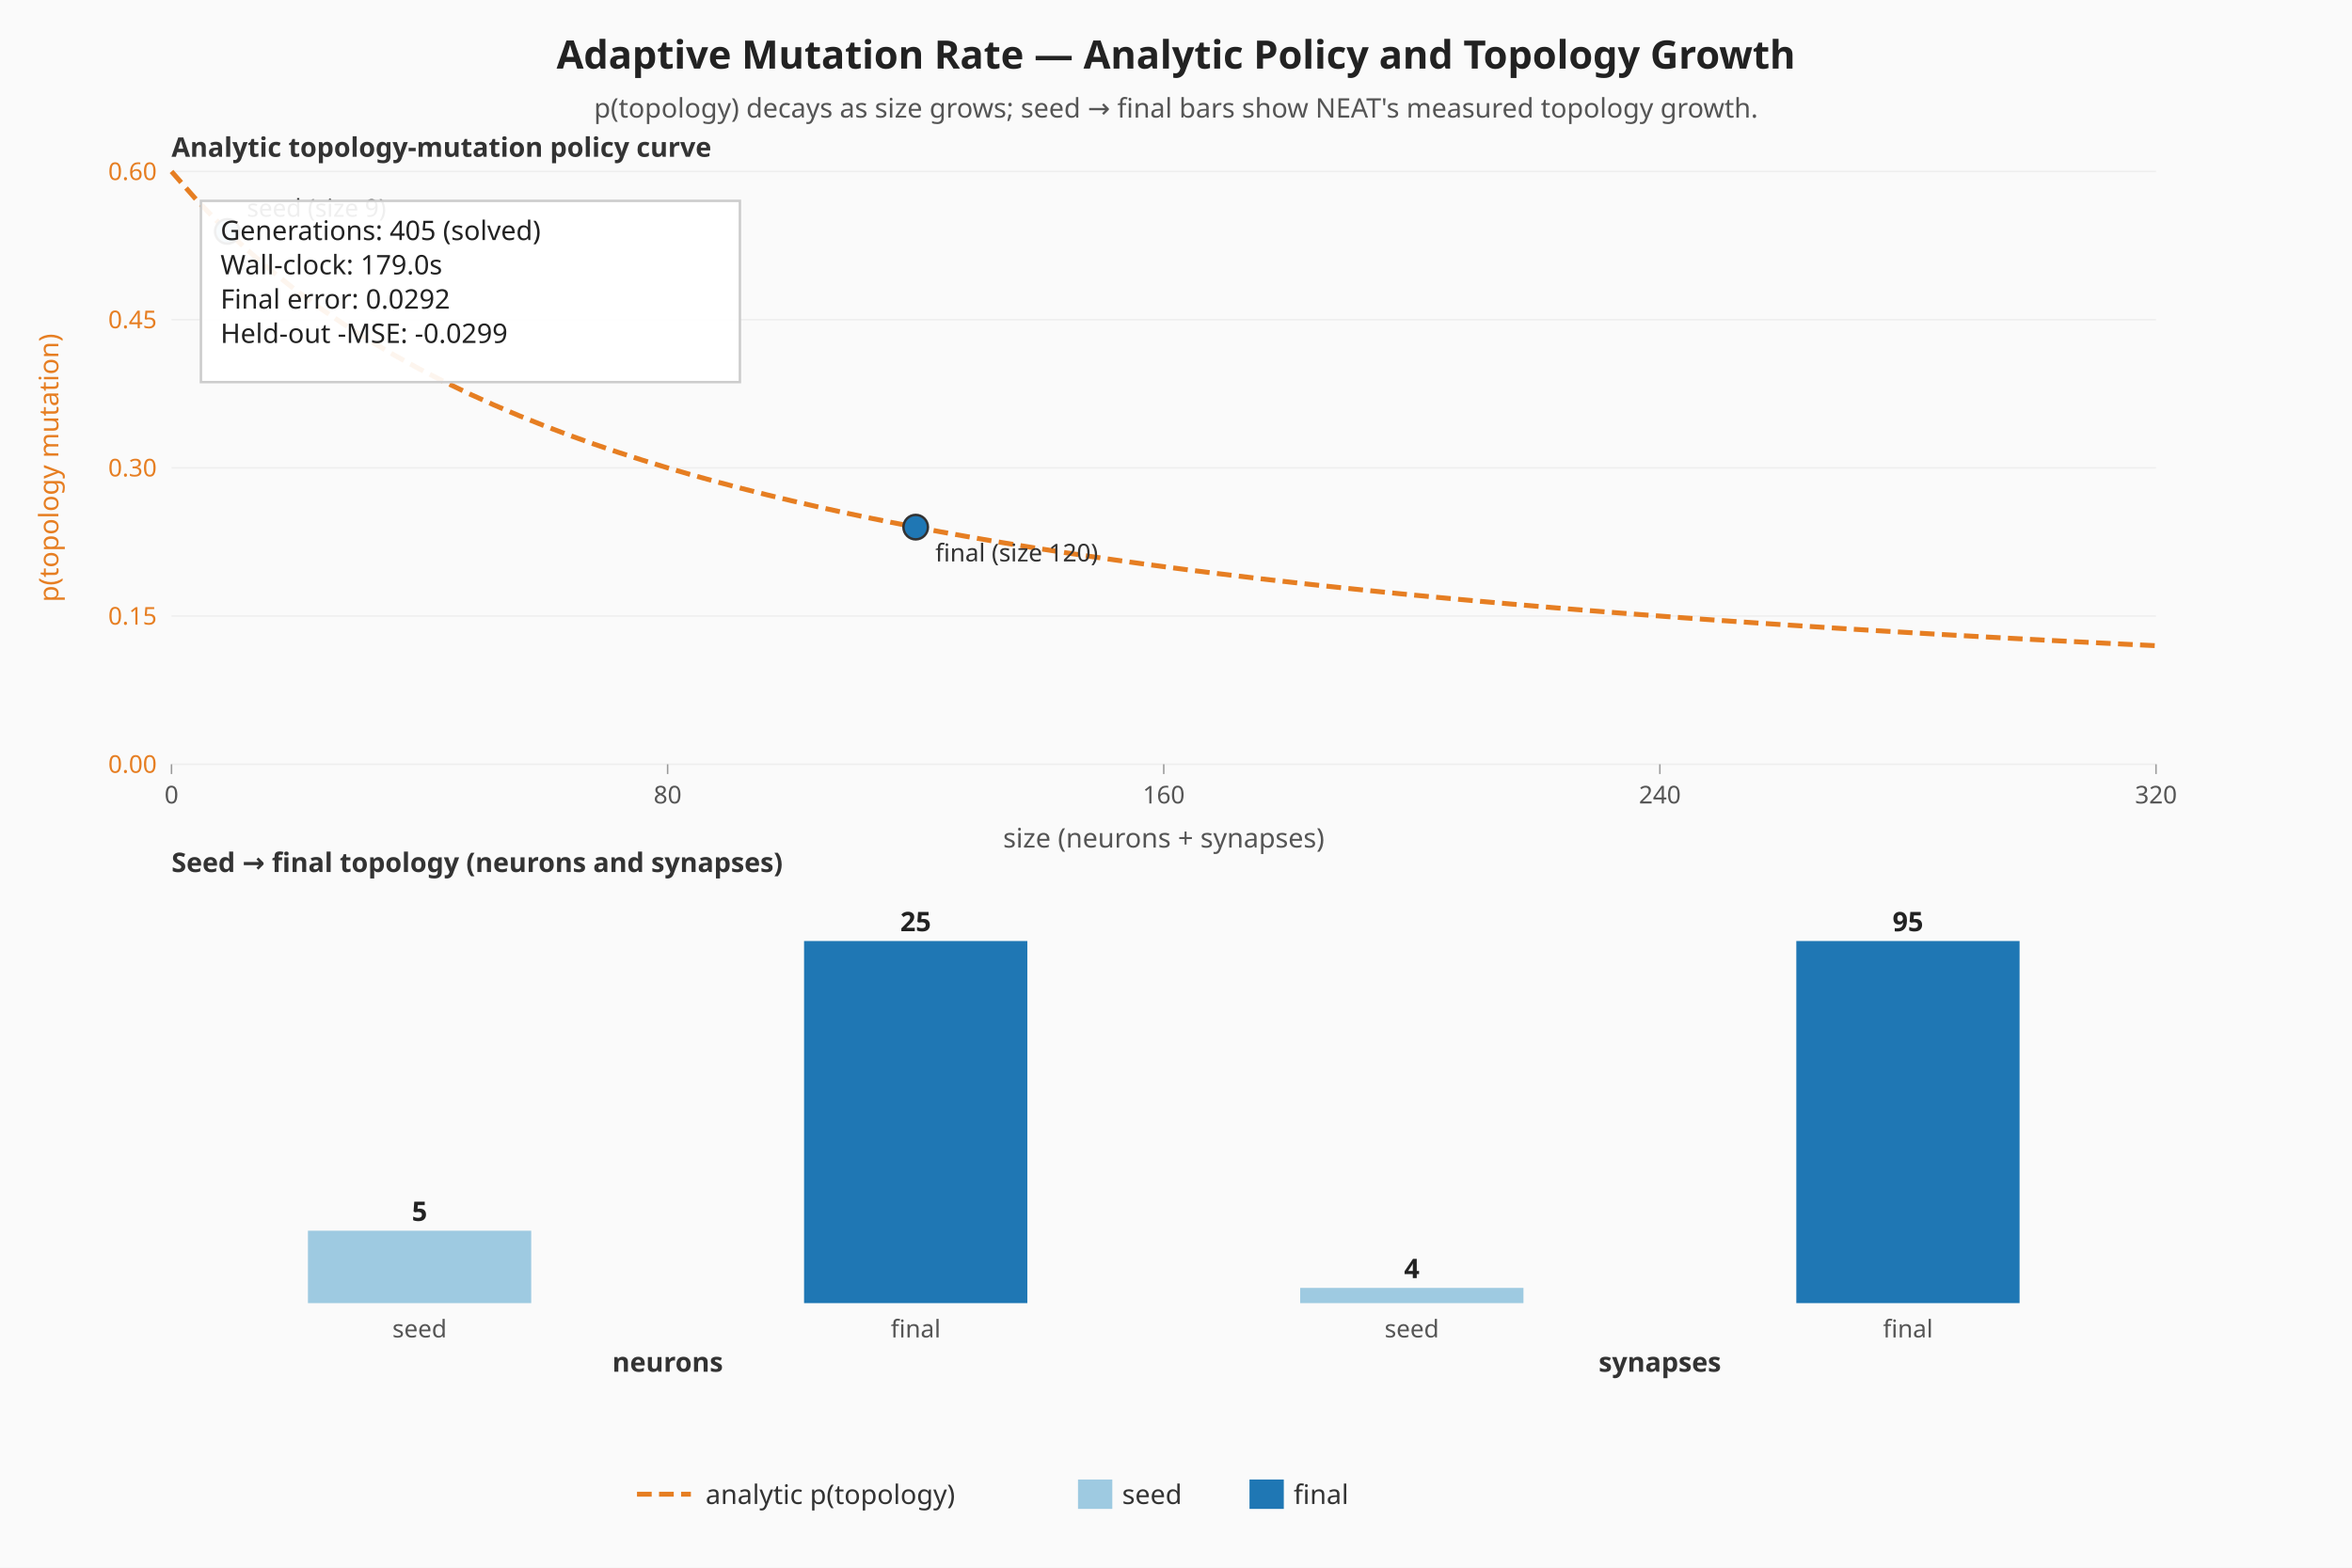
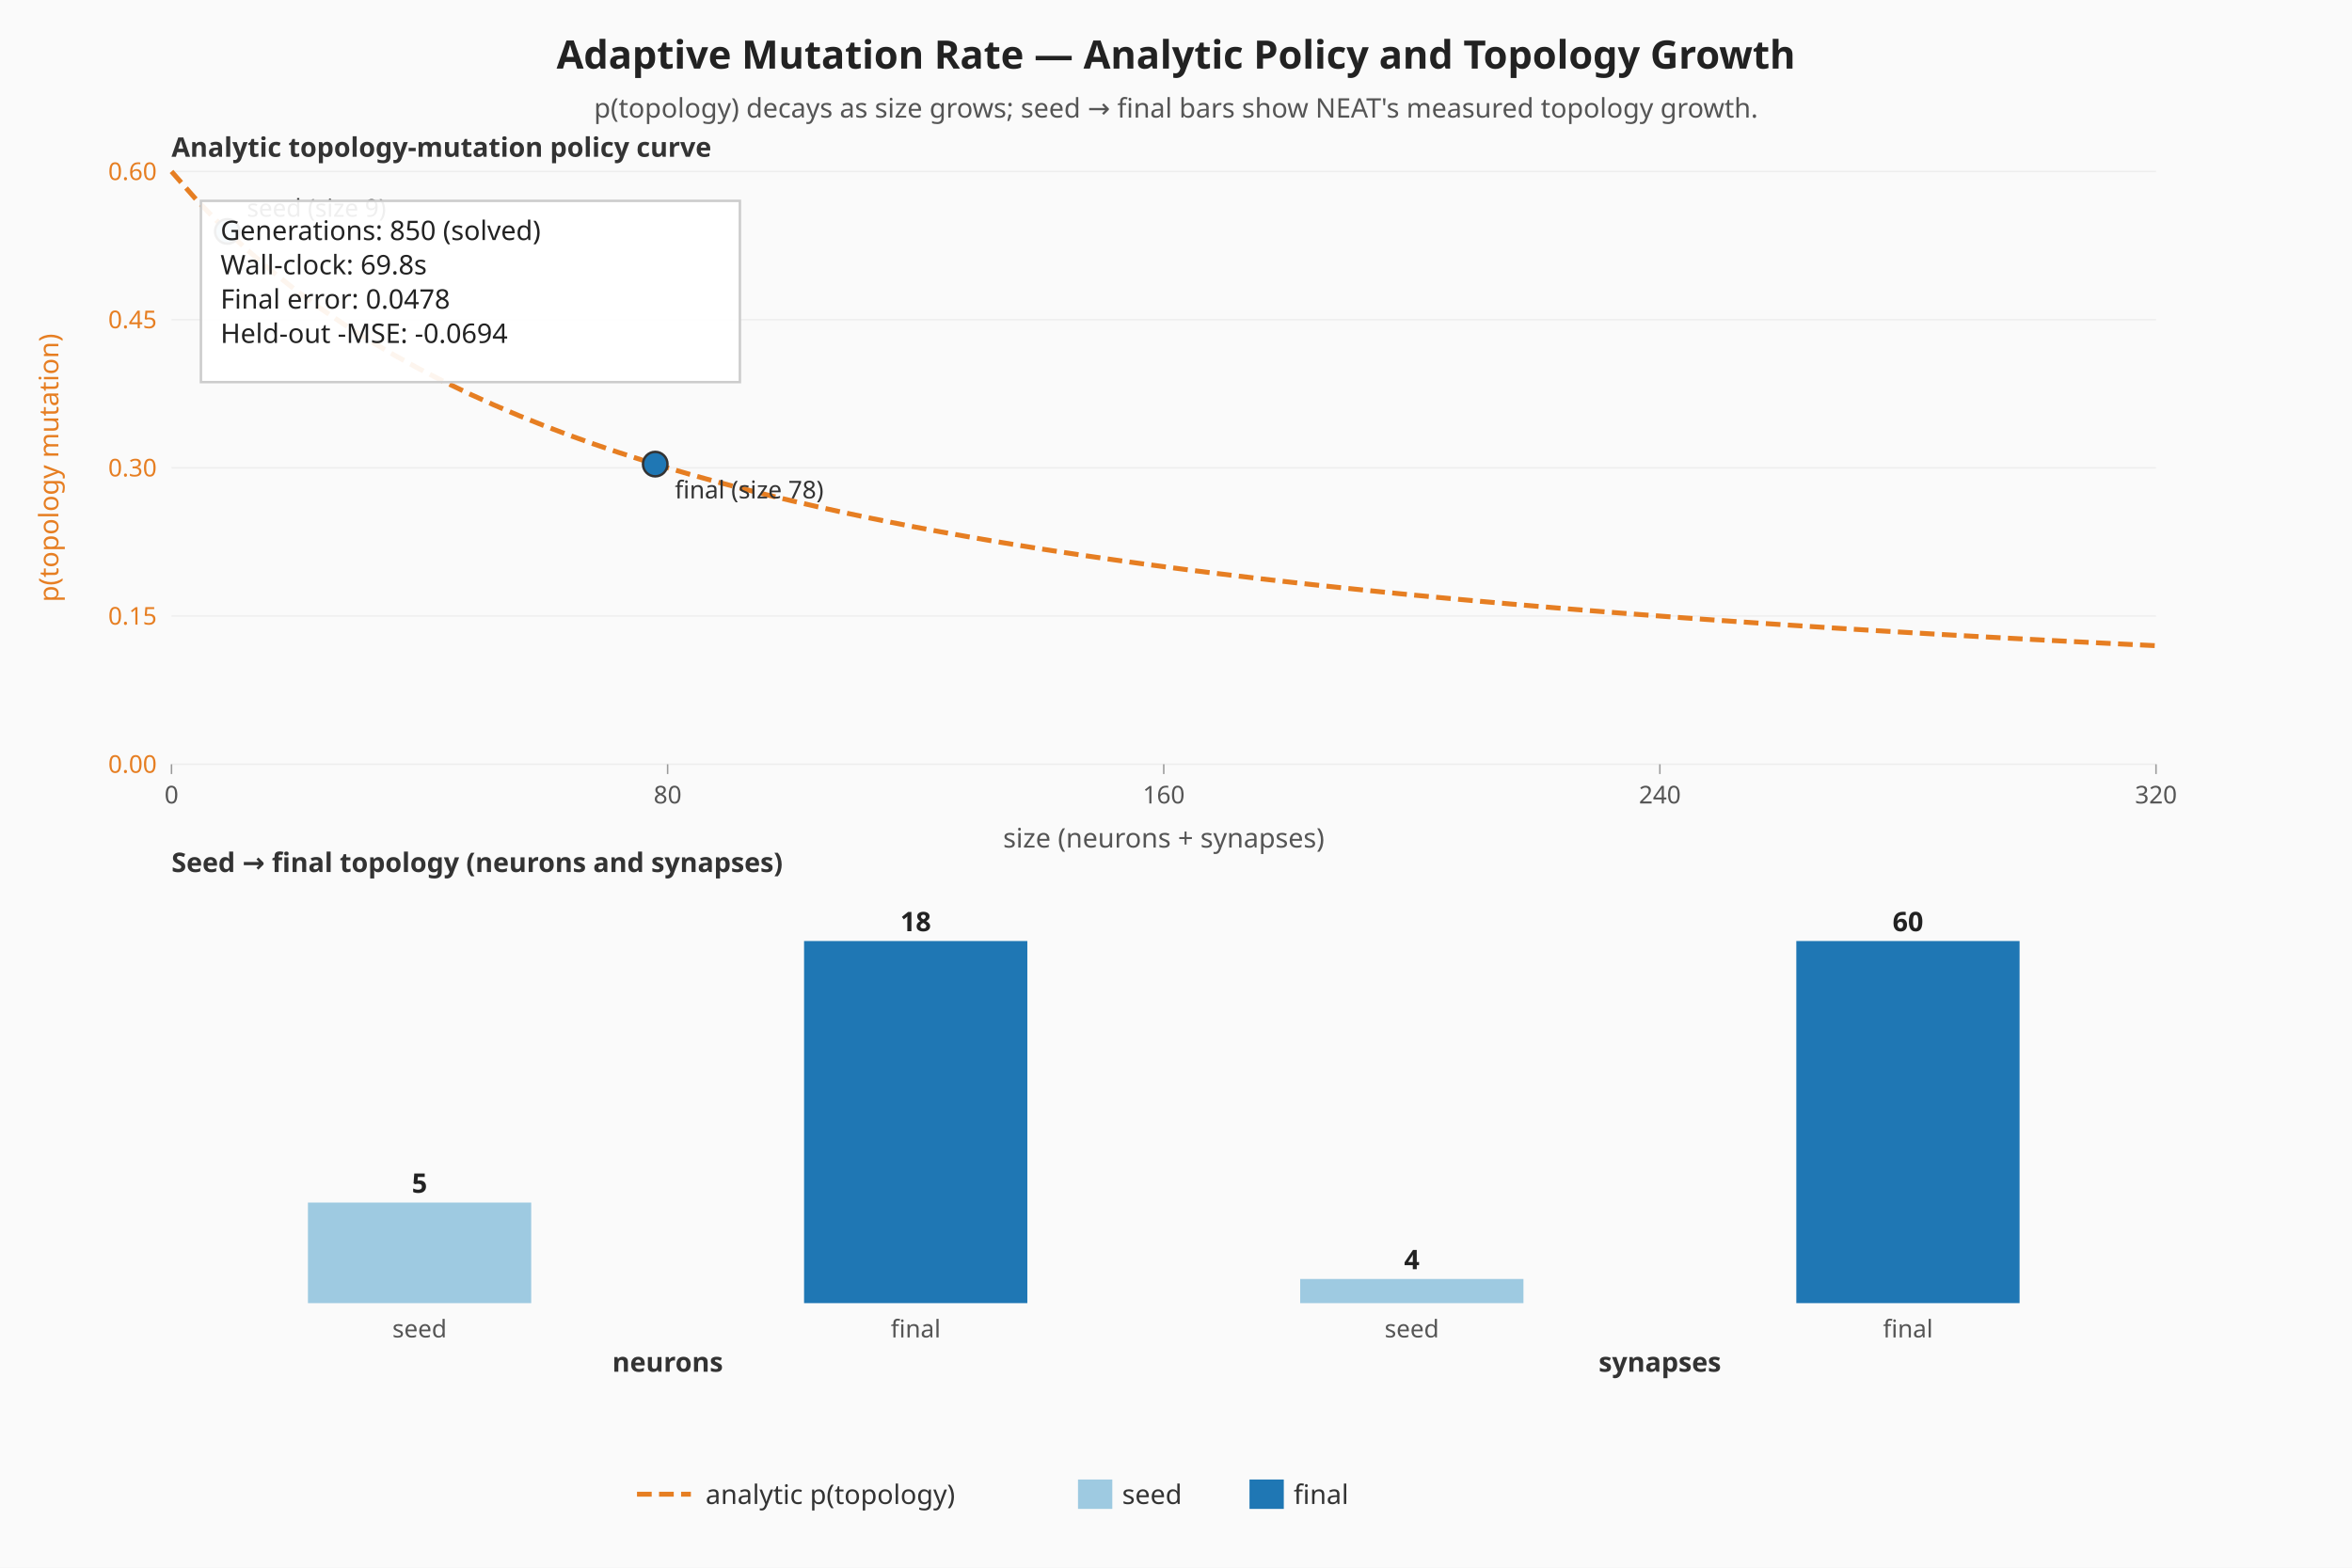
<svg xmlns="http://www.w3.org/2000/svg" viewBox="0 0 960 640" width="960" height="640" role="img" aria-label="Adaptive mutation — analytic policy curve and seed-vs-final topology">
  <rect width="960" height="640" fill="#fafafa" />
  <text x="480" y="28" text-anchor="middle" font-family="sans-serif" font-size="16" font-weight="bold" fill="#222">Adaptive Mutation Rate — Analytic Policy and Topology Growth</text>
  <text x="480" y="48" text-anchor="middle" font-family="sans-serif" font-size="11" fill="#555">p(topology) decays as size grows; seed → final bars show NEAT's measured topology growth.</text>
  <line x1="70.00" y1="312.00" x2="880.00" y2="312.00" stroke="#eeeeee" stroke-width="0.6" />
  <text x="64.00" y="315.50" text-anchor="end" font-family="sans-serif" font-size="10" fill="#e67e22">0.00</text>
  <line x1="70.00" y1="251.50" x2="880.00" y2="251.50" stroke="#eeeeee" stroke-width="0.6" />
  <text x="64.00" y="255.00" text-anchor="end" font-family="sans-serif" font-size="10" fill="#e67e22">0.15</text>
  <line x1="70.00" y1="191.00" x2="880.00" y2="191.00" stroke="#eeeeee" stroke-width="0.6" />
  <text x="64.00" y="194.50" text-anchor="end" font-family="sans-serif" font-size="10" fill="#e67e22">0.30</text>
  <line x1="70.00" y1="130.50" x2="880.00" y2="130.50" stroke="#eeeeee" stroke-width="0.6" />
  <text x="64.00" y="134.00" text-anchor="end" font-family="sans-serif" font-size="10" fill="#e67e22">0.45</text>
  <line x1="70.00" y1="70.00" x2="880.00" y2="70.00" stroke="#eeeeee" stroke-width="0.6" />
  <text x="64.00" y="73.50" text-anchor="end" font-family="sans-serif" font-size="10" fill="#e67e22">0.60</text>
  <line x1="70.00" y1="312.00" x2="70.00" y2="316.00" stroke="#999999" stroke-width="0.6" />
  <text x="70.00" y="328.00" text-anchor="middle" font-family="sans-serif" font-size="10" fill="#555">0</text>
  <line x1="272.50" y1="312.00" x2="272.50" y2="316.00" stroke="#999999" stroke-width="0.6" />
  <text x="272.50" y="328.00" text-anchor="middle" font-family="sans-serif" font-size="10" fill="#555">80</text>
  <line x1="475.00" y1="312.00" x2="475.00" y2="316.00" stroke="#999999" stroke-width="0.6" />
  <text x="475.00" y="328.00" text-anchor="middle" font-family="sans-serif" font-size="10" fill="#555">160</text>
  <line x1="677.50" y1="312.00" x2="677.50" y2="316.00" stroke="#999999" stroke-width="0.6" />
  <text x="677.50" y="328.00" text-anchor="middle" font-family="sans-serif" font-size="10" fill="#555">240</text>
  <line x1="880.00" y1="312.00" x2="880.00" y2="316.00" stroke="#999999" stroke-width="0.6" />
  <text x="880.00" y="328.00" text-anchor="middle" font-family="sans-serif" font-size="10" fill="#555">320</text>
  <text x="20.00" y="191.00" text-anchor="middle" dominant-baseline="middle" transform="rotate(-90 20.00 191.00)" font-family="sans-serif" font-size="11" fill="#e67e22">p(topology mutation)</text>
  <text x="475.00" y="346.00" text-anchor="middle" font-family="sans-serif" font-size="11" fill="#555">size (neurons + synapses)</text>
  <polyline class="topology-rate" fill="none" stroke="#e67e22" stroke-width="2" stroke-dasharray="6 3" points="70.00,70.00 80.13,81.52 90.25,92.00 100.38,101.57 110.50,110.33 120.63,118.40 130.75,125.85 140.88,132.74 151.00,139.14 161.13,145.10 171.25,150.67 181.38,155.87 191.50,160.75 201.63,165.33 211.75,169.65 221.88,173.71 232.00,177.56 242.13,181.19 252.25,184.63 262.38,187.90 272.50,191.00 282.63,193.95 292.75,196.76 302.88,199.44 313.00,202.00 323.13,204.44 333.25,206.78 343.38,209.02 353.50,211.17 363.63,213.22 373.75,215.20 383.88,217.10 394.00,218.92 404.13,220.68 414.25,222.37 424.38,224.00 434.50,225.57 444.63,227.09 454.75,228.55 464.88,229.97 475.00,231.33 485.12,232.66 495.25,233.94 505.38,235.17 515.50,236.38 525.63,237.54 535.75,238.67 545.88,239.76 556.00,240.82 566.13,241.86 576.25,242.86 586.38,243.83 596.50,244.78 606.63,245.70 616.75,246.59 626.88,247.47 637.00,248.32 647.13,249.14 657.25,249.95 667.38,250.73 677.50,251.50 687.63,252.25 697.75,252.98 707.88,253.69 718.00,254.38 728.13,255.06 738.25,255.72 748.38,256.37 758.50,257.00 768.63,257.62 778.75,258.22 788.88,258.81 799.00,259.39 809.13,259.96 819.25,260.51 829.38,261.05 839.50,261.58 849.63,262.10 859.75,262.61 869.88,263.11 880.00,263.60" />
  <circle class="seed-mark" cx="92.78" cy="94.47" r="5" fill="#9ecae1" stroke="#333" stroke-width="1" />
  <text x="100.78" y="88.47" font-family="sans-serif" font-size="10" fill="#333">seed (size 9)</text>
-   <circle class="final-mark" cx="373.75" cy="215.20" r="5" fill="#1f77b4" stroke="#333" stroke-width="1" />
-   <text x="381.75" y="229.20" font-family="sans-serif" font-size="10" fill="#333">final (size 120)</text>
+   <circle class="final-mark" cx="267.44" cy="189.47" r="5" fill="#1f77b4" stroke="#333" stroke-width="1" />
+   <text x="275.44" y="203.47" font-family="sans-serif" font-size="10" fill="#333">final (size 78)</text>
  <text x="70.00" y="64.00" font-family="sans-serif" font-size="11" font-weight="bold" fill="#333">Analytic topology-mutation policy curve</text>
  <text x="70.00" y="356.00" font-family="sans-serif" font-size="11" font-weight="bold" fill="#333">Seed → final topology (neurons and synapses)</text>
  <g class="seed-vs-final">
-     <rect class="topo-bar topo-bar-seed-neurons" x="125.69" y="502.43" width="91.13" height="29.57" fill="#9ecae1" />
-     <text x="171.25" y="498.43" text-anchor="middle" font-family="sans-serif" font-size="11" font-weight="bold" fill="#222">5</text>
+     <rect class="topo-bar topo-bar-seed-neurons" x="125.69" y="490.94" width="91.13" height="41.06" fill="#9ecae1" />
+     <text x="171.25" y="486.94" text-anchor="middle" font-family="sans-serif" font-size="11" font-weight="bold" fill="#222">5</text>
    <text x="171.25" y="546.00" text-anchor="middle" font-family="sans-serif" font-size="10" fill="#555">seed</text>
    <rect class="topo-bar topo-bar-final-neurons" x="328.19" y="384.17" width="91.13" height="147.83" fill="#1f77b4" />
-     <text x="373.75" y="380.17" text-anchor="middle" font-family="sans-serif" font-size="11" font-weight="bold" fill="#222">25</text>
+     <text x="373.75" y="380.17" text-anchor="middle" font-family="sans-serif" font-size="11" font-weight="bold" fill="#222">18</text>
    <text x="373.75" y="546.00" text-anchor="middle" font-family="sans-serif" font-size="10" fill="#555">final</text>
    <text x="272.50" y="560.00" text-anchor="middle" font-family="sans-serif" font-size="11" font-weight="bold" fill="#333">neurons</text>
-     <rect class="topo-bar topo-bar-seed-synapses" x="530.69" y="525.78" width="91.13" height="6.22" fill="#9ecae1" />
-     <text x="576.25" y="521.78" text-anchor="middle" font-family="sans-serif" font-size="11" font-weight="bold" fill="#222">4</text>
+     <rect class="topo-bar topo-bar-seed-synapses" x="530.69" y="522.14" width="91.13" height="9.86" fill="#9ecae1" />
+     <text x="576.25" y="518.14" text-anchor="middle" font-family="sans-serif" font-size="11" font-weight="bold" fill="#222">4</text>
    <text x="576.25" y="546.00" text-anchor="middle" font-family="sans-serif" font-size="10" fill="#555">seed</text>
    <rect class="topo-bar topo-bar-final-synapses" x="733.19" y="384.17" width="91.13" height="147.83" fill="#1f77b4" />
-     <text x="778.75" y="380.17" text-anchor="middle" font-family="sans-serif" font-size="11" font-weight="bold" fill="#222">95</text>
+     <text x="778.75" y="380.17" text-anchor="middle" font-family="sans-serif" font-size="11" font-weight="bold" fill="#222">60</text>
    <text x="778.75" y="546.00" text-anchor="middle" font-family="sans-serif" font-size="10" fill="#555">final</text>
    <text x="677.50" y="560.00" text-anchor="middle" font-family="sans-serif" font-size="11" font-weight="bold" fill="#333">synapses</text>
  </g>
  <rect x="82.00" y="82.00" width="220" height="74" fill="#ffffff" fill-opacity="0.92" stroke="#cccccc" />
-   <text x="90.00" y="98.00" font-family="sans-serif" font-size="11" fill="#222">Generations: 405 (solved)</text>
-   <text x="90.00" y="112.00" font-family="sans-serif" font-size="11" fill="#222">Wall-clock: 179.0s</text>
-   <text x="90.00" y="126.00" font-family="sans-serif" font-size="11" fill="#222">Final error: 0.0292</text>
-   <text x="90.00" y="140.00" font-family="sans-serif" font-size="11" fill="#222">Held-out -MSE: -0.0299</text>
+   <text x="90.00" y="98.00" font-family="sans-serif" font-size="11" fill="#222">Generations: 850 (solved)</text>
+   <text x="90.00" y="112.00" font-family="sans-serif" font-size="11" fill="#222">Wall-clock: 69.8s</text>
+   <text x="90.00" y="126.00" font-family="sans-serif" font-size="11" fill="#222">Final error: 0.0478</text>
+   <text x="90.00" y="140.00" font-family="sans-serif" font-size="11" fill="#222">Held-out -MSE: -0.0694</text>
  <g class="legend" font-family="sans-serif" font-size="11" fill="#333">
    <line x1="260" y1="610" x2="282" y2="610" stroke="#e67e22" stroke-width="2" stroke-dasharray="6 3" />
    <text x="288" y="614">analytic p(topology)</text>
    <rect x="440" y="604" width="14" height="12" fill="#9ecae1" />
    <text x="458" y="614">seed</text>
    <rect x="510" y="604" width="14" height="12" fill="#1f77b4" />
    <text x="528" y="614">final</text>
  </g>
</svg>
